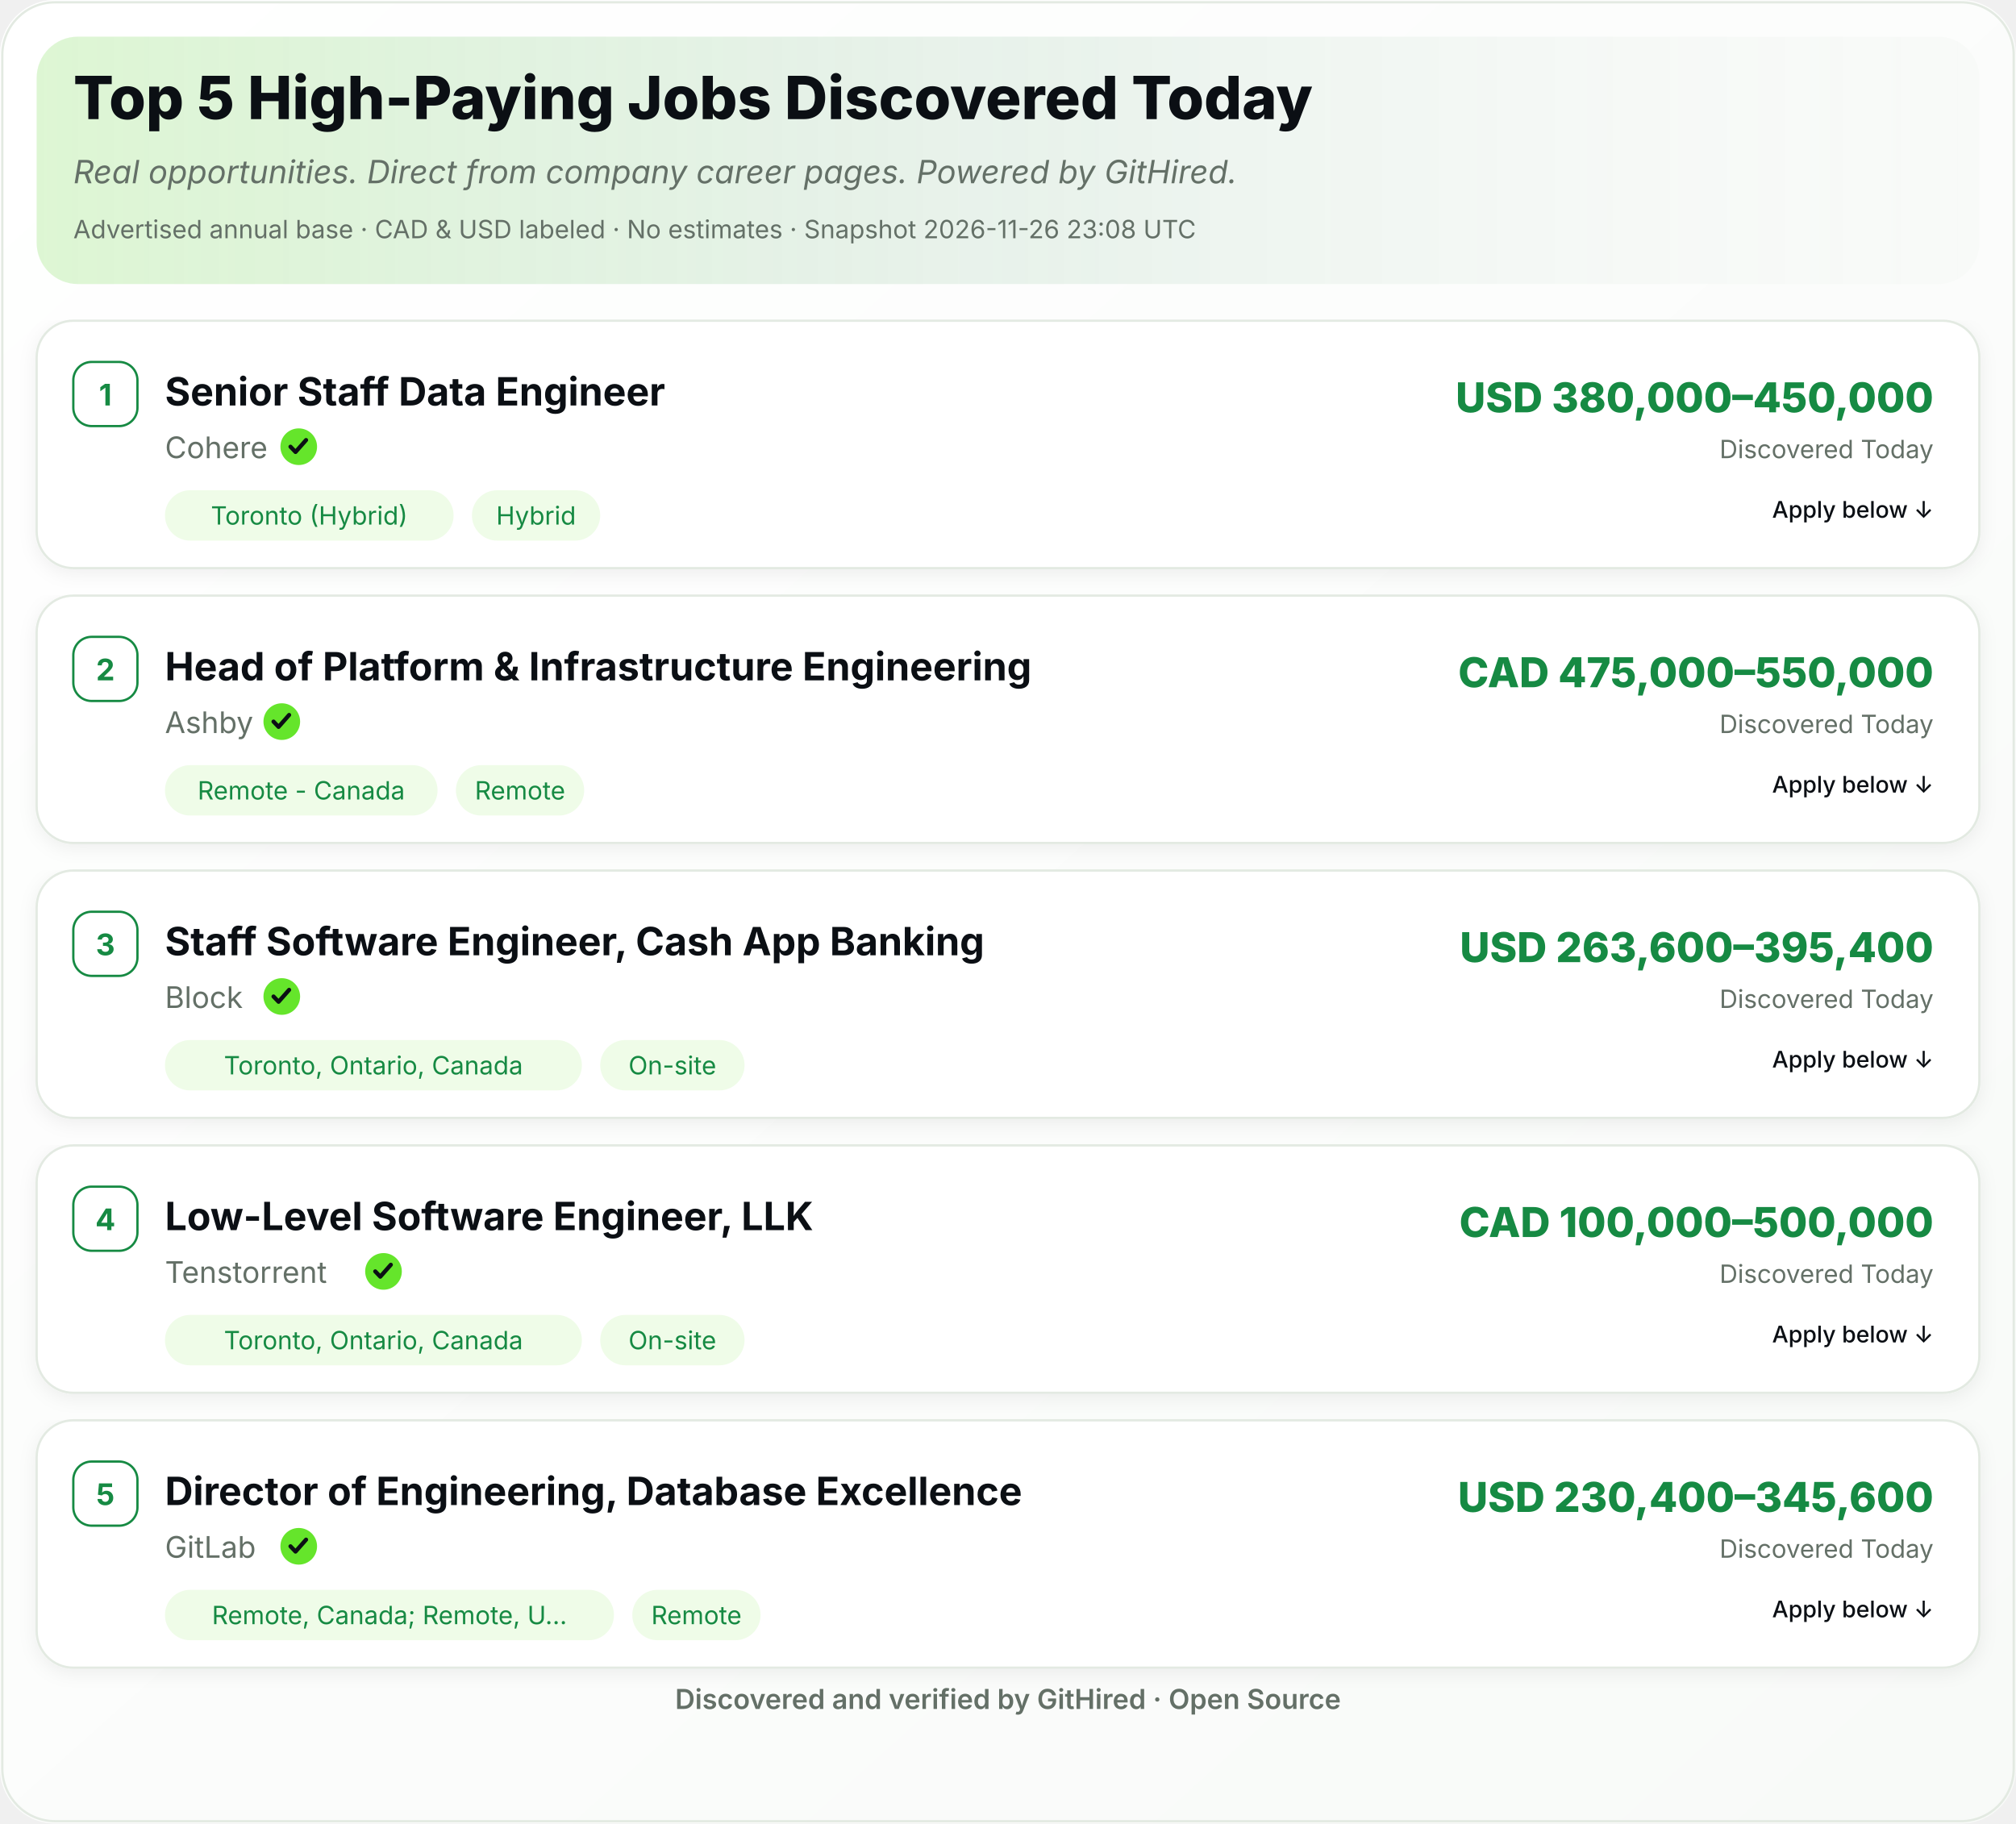
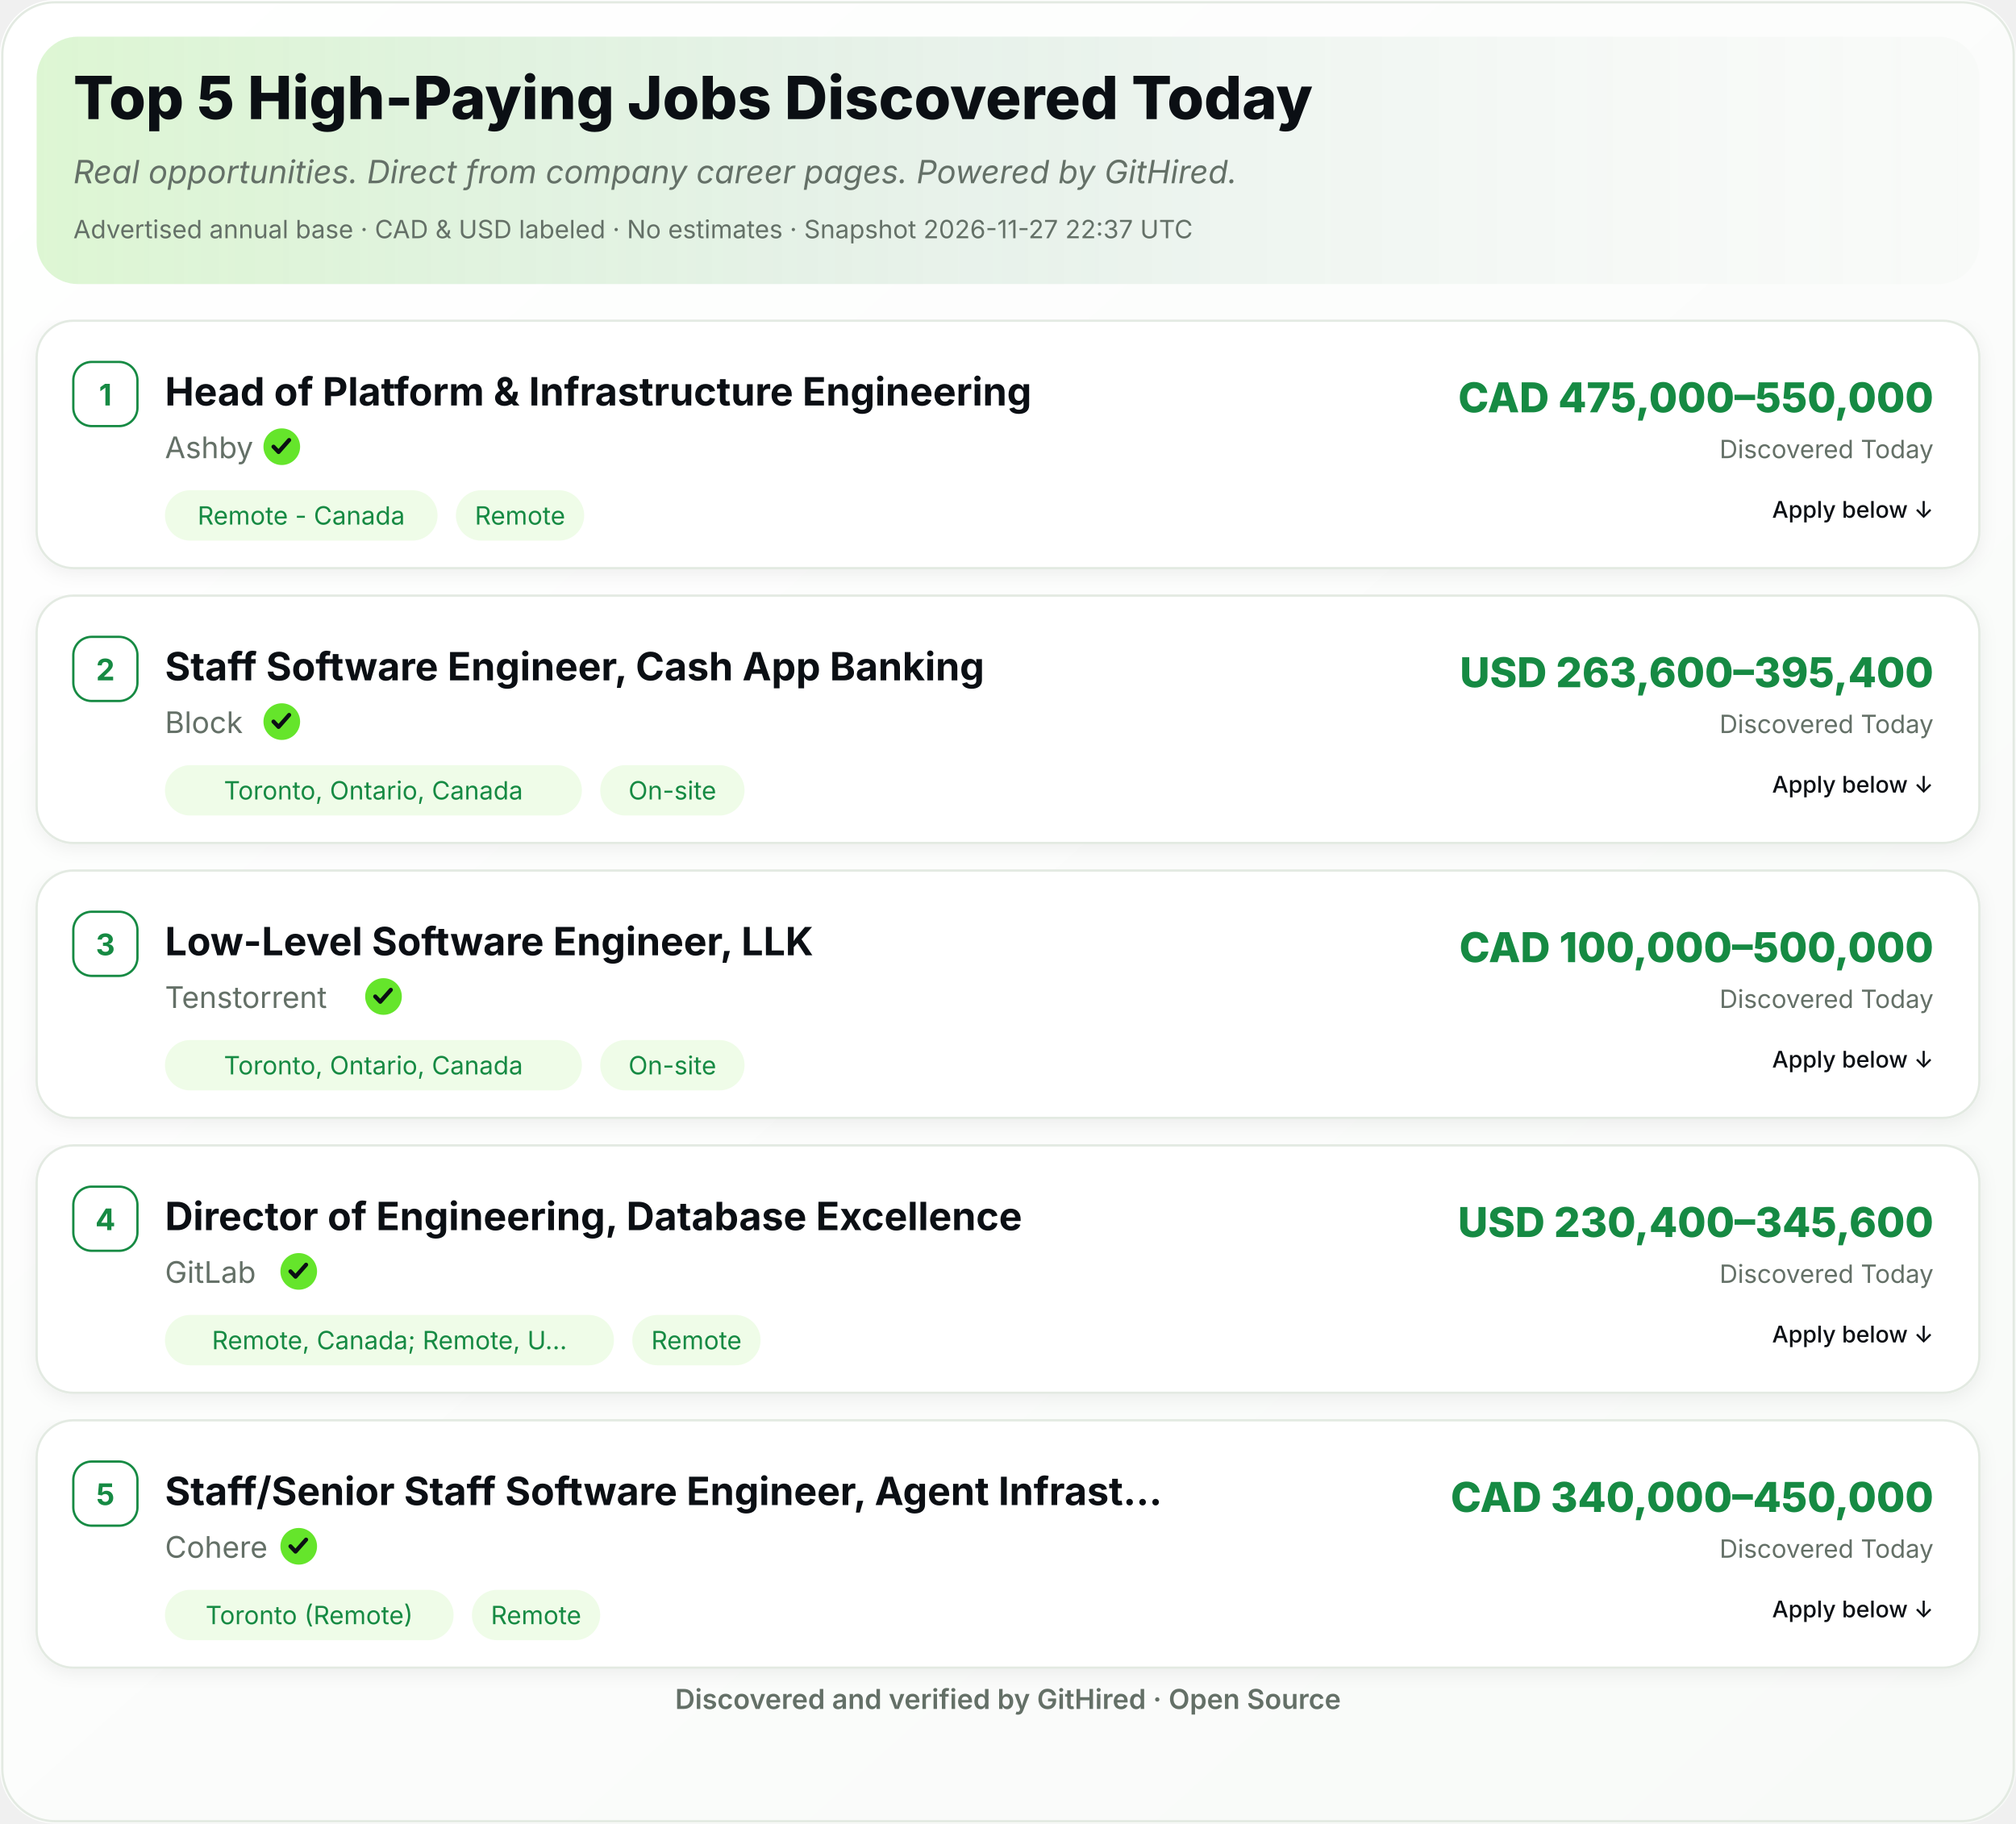
<svg xmlns="http://www.w3.org/2000/svg" width="880" height="796" viewBox="0 0 880 796" role="img" aria-label="Top 5 High-Paying Jobs Discovered Today">
  <defs>
    <linearGradient id="ghBg" x1="0" y1="0" x2="1" y2="1">
      <stop offset="0%" stop-color="#FFFFFF" />
      <stop offset="100%" stop-color="#F8FAF8" />
    </linearGradient>
    <linearGradient id="ghHeader" x1="0" y1="0" x2="1" y2="0">
      <stop offset="0%" stop-color="#65E52B" stop-opacity="0.18" />
      <stop offset="55%" stop-color="#168A43" stop-opacity="0.06" />
      <stop offset="100%" stop-color="#FFFFFF" stop-opacity="0" />
    </linearGradient>
    <filter id="ghShadow" x="-2%" y="-2%" width="104%" height="110%">
      <feDropShadow dx="0" dy="2" stdDeviation="4" flood-color="#0B0F14" flood-opacity="0.06" />
    </filter>
  </defs>
  <rect width="880" height="796" rx="24" fill="url(#ghBg)" />
  <rect x="1" y="1" width="878" height="794" rx="23" fill="none" stroke="#E3EAE2" stroke-width="1" />
  <rect x="16" y="16" width="848" height="108" rx="18" fill="#F8FAF8" />
  <rect x="16" y="16" width="848" height="108" rx="18" fill="url(#ghHeader)" />
  <text x="32" y="52" font-family="Inter,Segoe UI,Helvetica,Arial,sans-serif" font-size="26" font-weight="800" fill="#0B0F14">Top 5 High-Paying Jobs Discovered Today</text>
  <text x="32" y="80" font-family="Inter,Segoe UI,Helvetica,Arial,sans-serif" font-size="14" font-style="italic" fill="#647067">Real opportunities. Direct from company career pages. Powered by GitHired.</text>
-   <text x="32" y="104" font-family="Inter,Segoe UI,Helvetica,Arial,sans-serif" font-size="11" fill="#647067">Advertised annual base · CAD &amp; USD labeled · No estimates · Snapshot 2026-11-26 23:08 UTC</text>
+   <text x="32" y="104" font-family="Inter,Segoe UI,Helvetica,Arial,sans-serif" font-size="11" fill="#647067">Advertised annual base · CAD &amp; USD labeled · No estimates · Snapshot 2026-11-27 22:37 UTC</text>
  <g filter="url(#ghShadow)">
    <rect x="16" y="140" width="848" height="108" rx="16" fill="#FFFFFF" stroke="#E3EAE2" />
  </g>
  <rect x="32" y="158" width="28" height="28" rx="8" fill="#FFFFFF" stroke="#168A43" />
  <text x="46" y="177" text-anchor="middle" font-family="Inter,Segoe UI,Helvetica,Arial,sans-serif" font-size="13" font-weight="700" fill="#168A43">1</text>
-   <text x="72" y="177" font-family="Inter,Segoe UI,Helvetica,Arial,sans-serif" font-size="17" font-weight="700" fill="#0B0F14">Senior Staff Data Engineer</text>
-   <text x="72.0" y="200" font-family="Inter,Segoe UI,Helvetica,Arial,sans-serif" font-size="13" fill="#647067">Cohere</text>
-   <circle cx="130.4" cy="195.0" r="8" fill="#65E52B" />
-   <path d="M126.8,195.0 l2.2,2.3 l4.6,-5.2" fill="none" stroke="#0B0F14" stroke-width="1.8" stroke-linecap="round" stroke-linejoin="round" />
-   <rect x="72.0" y="214.0" width="126.0" height="22" rx="11" fill="#EFFCE8" />
-   <text x="135.0" y="229.0" text-anchor="middle" font-family="Inter,Segoe UI,Helvetica,Arial,sans-serif" font-size="11" fill="#168A43">Toronto (Hybrid)</text>
-   <rect x="206.0" y="214.0" width="56.0" height="22" rx="11" fill="#EFFCE8" />
-   <text x="234.0" y="229.0" text-anchor="middle" font-family="Inter,Segoe UI,Helvetica,Arial,sans-serif" font-size="11" fill="#168A43">Hybrid</text>
-   <text x="844" y="180" text-anchor="end" font-family="Inter,Segoe UI,Helvetica,Arial,sans-serif" font-size="18" font-weight="800" fill="#168A43">USD 380,000–450,000</text>
+   <text x="72" y="177" font-family="Inter,Segoe UI,Helvetica,Arial,sans-serif" font-size="17" font-weight="700" fill="#0B0F14">Head of Platform &amp; Infrastructure Engineering</text>
+   <text x="72.0" y="200" font-family="Inter,Segoe UI,Helvetica,Arial,sans-serif" font-size="13" fill="#647067">Ashby</text>
+   <circle cx="123.0" cy="195.0" r="8" fill="#65E52B" />
+   <path d="M119.4,195.0 l2.2,2.3 l4.6,-5.2" fill="none" stroke="#0B0F14" stroke-width="1.8" stroke-linecap="round" stroke-linejoin="round" />
+   <rect x="72.0" y="214.0" width="119.0" height="22" rx="11" fill="#EFFCE8" />
+   <text x="131.5" y="229.0" text-anchor="middle" font-family="Inter,Segoe UI,Helvetica,Arial,sans-serif" font-size="11" fill="#168A43">Remote - Canada</text>
+   <rect x="199.0" y="214.0" width="56.0" height="22" rx="11" fill="#EFFCE8" />
+   <text x="227.0" y="229.0" text-anchor="middle" font-family="Inter,Segoe UI,Helvetica,Arial,sans-serif" font-size="11" fill="#168A43">Remote</text>
+   <text x="844" y="180" text-anchor="end" font-family="Inter,Segoe UI,Helvetica,Arial,sans-serif" font-size="18" font-weight="800" fill="#168A43">CAD 475,000–550,000</text>
  <text x="844" y="200" text-anchor="end" font-family="Inter,Segoe UI,Helvetica,Arial,sans-serif" font-size="11" fill="#647067">Discovered Today</text>
  <text x="844.0" y="226.0" text-anchor="end" font-family="Inter,Segoe UI,Helvetica,Arial,sans-serif" font-size="10" font-weight="500" fill="#0B0F14">Apply below ↓</text>
  <g filter="url(#ghShadow)">
    <rect x="16" y="260" width="848" height="108" rx="16" fill="#FFFFFF" stroke="#E3EAE2" />
  </g>
  <rect x="32" y="278" width="28" height="28" rx="8" fill="#FFFFFF" stroke="#168A43" />
  <text x="46" y="297" text-anchor="middle" font-family="Inter,Segoe UI,Helvetica,Arial,sans-serif" font-size="13" font-weight="700" fill="#168A43">2</text>
-   <text x="72" y="297" font-family="Inter,Segoe UI,Helvetica,Arial,sans-serif" font-size="17" font-weight="700" fill="#0B0F14">Head of Platform &amp; Infrastructure Engineering</text>
-   <text x="72.0" y="320" font-family="Inter,Segoe UI,Helvetica,Arial,sans-serif" font-size="13" fill="#647067">Ashby</text>
+   <text x="72" y="297" font-family="Inter,Segoe UI,Helvetica,Arial,sans-serif" font-size="17" font-weight="700" fill="#0B0F14">Staff Software Engineer, Cash App Banking</text>
+   <text x="72.0" y="320" font-family="Inter,Segoe UI,Helvetica,Arial,sans-serif" font-size="13" fill="#647067">Block</text>
  <circle cx="123.0" cy="315.0" r="8" fill="#65E52B" />
  <path d="M119.4,315.0 l2.2,2.3 l4.6,-5.2" fill="none" stroke="#0B0F14" stroke-width="1.8" stroke-linecap="round" stroke-linejoin="round" />
-   <rect x="72.0" y="334.0" width="119.0" height="22" rx="11" fill="#EFFCE8" />
-   <text x="131.5" y="349.0" text-anchor="middle" font-family="Inter,Segoe UI,Helvetica,Arial,sans-serif" font-size="11" fill="#168A43">Remote - Canada</text>
-   <rect x="199.0" y="334.0" width="56.0" height="22" rx="11" fill="#EFFCE8" />
-   <text x="227.0" y="349.0" text-anchor="middle" font-family="Inter,Segoe UI,Helvetica,Arial,sans-serif" font-size="11" fill="#168A43">Remote</text>
-   <text x="844" y="300" text-anchor="end" font-family="Inter,Segoe UI,Helvetica,Arial,sans-serif" font-size="18" font-weight="800" fill="#168A43">CAD 475,000–550,000</text>
+   <rect x="72.0" y="334.0" width="182.0" height="22" rx="11" fill="#EFFCE8" />
+   <text x="163.0" y="349.0" text-anchor="middle" font-family="Inter,Segoe UI,Helvetica,Arial,sans-serif" font-size="11" fill="#168A43">Toronto, Ontario, Canada</text>
+   <rect x="262.0" y="334.0" width="63.0" height="22" rx="11" fill="#EFFCE8" />
+   <text x="293.5" y="349.0" text-anchor="middle" font-family="Inter,Segoe UI,Helvetica,Arial,sans-serif" font-size="11" fill="#168A43">On-site</text>
+   <text x="844" y="300" text-anchor="end" font-family="Inter,Segoe UI,Helvetica,Arial,sans-serif" font-size="18" font-weight="800" fill="#168A43">USD 263,600–395,400</text>
  <text x="844" y="320" text-anchor="end" font-family="Inter,Segoe UI,Helvetica,Arial,sans-serif" font-size="11" fill="#647067">Discovered Today</text>
  <text x="844.0" y="346.0" text-anchor="end" font-family="Inter,Segoe UI,Helvetica,Arial,sans-serif" font-size="10" font-weight="500" fill="#0B0F14">Apply below ↓</text>
  <g filter="url(#ghShadow)">
    <rect x="16" y="380" width="848" height="108" rx="16" fill="#FFFFFF" stroke="#E3EAE2" />
  </g>
  <rect x="32" y="398" width="28" height="28" rx="8" fill="#FFFFFF" stroke="#168A43" />
  <text x="46" y="417" text-anchor="middle" font-family="Inter,Segoe UI,Helvetica,Arial,sans-serif" font-size="13" font-weight="700" fill="#168A43">3</text>
-   <text x="72" y="417" font-family="Inter,Segoe UI,Helvetica,Arial,sans-serif" font-size="17" font-weight="700" fill="#0B0F14">Staff Software Engineer, Cash App Banking</text>
-   <text x="72.0" y="440" font-family="Inter,Segoe UI,Helvetica,Arial,sans-serif" font-size="13" fill="#647067">Block</text>
-   <circle cx="123.0" cy="435.0" r="8" fill="#65E52B" />
-   <path d="M119.4,435.0 l2.2,2.3 l4.6,-5.2" fill="none" stroke="#0B0F14" stroke-width="1.8" stroke-linecap="round" stroke-linejoin="round" />
+   <text x="72" y="417" font-family="Inter,Segoe UI,Helvetica,Arial,sans-serif" font-size="17" font-weight="700" fill="#0B0F14">Low-Level Software Engineer, LLK</text>
+   <text x="72.0" y="440" font-family="Inter,Segoe UI,Helvetica,Arial,sans-serif" font-size="13" fill="#647067">Tenstorrent</text>
+   <circle cx="167.4" cy="435.0" r="8" fill="#65E52B" />
+   <path d="M163.8,435.0 l2.2,2.3 l4.6,-5.2" fill="none" stroke="#0B0F14" stroke-width="1.8" stroke-linecap="round" stroke-linejoin="round" />
  <rect x="72.0" y="454.0" width="182.0" height="22" rx="11" fill="#EFFCE8" />
  <text x="163.0" y="469.0" text-anchor="middle" font-family="Inter,Segoe UI,Helvetica,Arial,sans-serif" font-size="11" fill="#168A43">Toronto, Ontario, Canada</text>
  <rect x="262.0" y="454.0" width="63.0" height="22" rx="11" fill="#EFFCE8" />
  <text x="293.5" y="469.0" text-anchor="middle" font-family="Inter,Segoe UI,Helvetica,Arial,sans-serif" font-size="11" fill="#168A43">On-site</text>
-   <text x="844" y="420" text-anchor="end" font-family="Inter,Segoe UI,Helvetica,Arial,sans-serif" font-size="18" font-weight="800" fill="#168A43">USD 263,600–395,400</text>
+   <text x="844" y="420" text-anchor="end" font-family="Inter,Segoe UI,Helvetica,Arial,sans-serif" font-size="18" font-weight="800" fill="#168A43">CAD 100,000–500,000</text>
  <text x="844" y="440" text-anchor="end" font-family="Inter,Segoe UI,Helvetica,Arial,sans-serif" font-size="11" fill="#647067">Discovered Today</text>
  <text x="844.0" y="466.0" text-anchor="end" font-family="Inter,Segoe UI,Helvetica,Arial,sans-serif" font-size="10" font-weight="500" fill="#0B0F14">Apply below ↓</text>
  <g filter="url(#ghShadow)">
    <rect x="16" y="500" width="848" height="108" rx="16" fill="#FFFFFF" stroke="#E3EAE2" />
  </g>
  <rect x="32" y="518" width="28" height="28" rx="8" fill="#FFFFFF" stroke="#168A43" />
  <text x="46" y="537" text-anchor="middle" font-family="Inter,Segoe UI,Helvetica,Arial,sans-serif" font-size="13" font-weight="700" fill="#168A43">4</text>
-   <text x="72" y="537" font-family="Inter,Segoe UI,Helvetica,Arial,sans-serif" font-size="17" font-weight="700" fill="#0B0F14">Low-Level Software Engineer, LLK</text>
-   <text x="72.0" y="560" font-family="Inter,Segoe UI,Helvetica,Arial,sans-serif" font-size="13" fill="#647067">Tenstorrent</text>
-   <circle cx="167.4" cy="555.0" r="8" fill="#65E52B" />
-   <path d="M163.8,555.0 l2.2,2.3 l4.6,-5.2" fill="none" stroke="#0B0F14" stroke-width="1.8" stroke-linecap="round" stroke-linejoin="round" />
-   <rect x="72.0" y="574.0" width="182.0" height="22" rx="11" fill="#EFFCE8" />
-   <text x="163.0" y="589.0" text-anchor="middle" font-family="Inter,Segoe UI,Helvetica,Arial,sans-serif" font-size="11" fill="#168A43">Toronto, Ontario, Canada</text>
-   <rect x="262.0" y="574.0" width="63.0" height="22" rx="11" fill="#EFFCE8" />
-   <text x="293.5" y="589.0" text-anchor="middle" font-family="Inter,Segoe UI,Helvetica,Arial,sans-serif" font-size="11" fill="#168A43">On-site</text>
-   <text x="844" y="540" text-anchor="end" font-family="Inter,Segoe UI,Helvetica,Arial,sans-serif" font-size="18" font-weight="800" fill="#168A43">CAD 100,000–500,000</text>
+   <text x="72" y="537" font-family="Inter,Segoe UI,Helvetica,Arial,sans-serif" font-size="17" font-weight="700" fill="#0B0F14">Director of Engineering, Database Excellence</text>
+   <text x="72.0" y="560" font-family="Inter,Segoe UI,Helvetica,Arial,sans-serif" font-size="13" fill="#647067">GitLab</text>
+   <circle cx="130.4" cy="555.0" r="8" fill="#65E52B" />
+   <path d="M126.8,555.0 l2.2,2.3 l4.6,-5.2" fill="none" stroke="#0B0F14" stroke-width="1.8" stroke-linecap="round" stroke-linejoin="round" />
+   <rect x="72.0" y="574.0" width="196.0" height="22" rx="11" fill="#EFFCE8" />
+   <text x="170.0" y="589.0" text-anchor="middle" font-family="Inter,Segoe UI,Helvetica,Arial,sans-serif" font-size="11" fill="#168A43">Remote, Canada; Remote, U…</text>
+   <rect x="276.0" y="574.0" width="56.0" height="22" rx="11" fill="#EFFCE8" />
+   <text x="304.0" y="589.0" text-anchor="middle" font-family="Inter,Segoe UI,Helvetica,Arial,sans-serif" font-size="11" fill="#168A43">Remote</text>
+   <text x="844" y="540" text-anchor="end" font-family="Inter,Segoe UI,Helvetica,Arial,sans-serif" font-size="18" font-weight="800" fill="#168A43">USD 230,400–345,600</text>
  <text x="844" y="560" text-anchor="end" font-family="Inter,Segoe UI,Helvetica,Arial,sans-serif" font-size="11" fill="#647067">Discovered Today</text>
  <text x="844.0" y="586.0" text-anchor="end" font-family="Inter,Segoe UI,Helvetica,Arial,sans-serif" font-size="10" font-weight="500" fill="#0B0F14">Apply below ↓</text>
  <g filter="url(#ghShadow)">
    <rect x="16" y="620" width="848" height="108" rx="16" fill="#FFFFFF" stroke="#E3EAE2" />
  </g>
  <rect x="32" y="638" width="28" height="28" rx="8" fill="#FFFFFF" stroke="#168A43" />
  <text x="46" y="657" text-anchor="middle" font-family="Inter,Segoe UI,Helvetica,Arial,sans-serif" font-size="13" font-weight="700" fill="#168A43">5</text>
-   <text x="72" y="657" font-family="Inter,Segoe UI,Helvetica,Arial,sans-serif" font-size="17" font-weight="700" fill="#0B0F14">Director of Engineering, Database Excellence</text>
-   <text x="72.0" y="680" font-family="Inter,Segoe UI,Helvetica,Arial,sans-serif" font-size="13" fill="#647067">GitLab</text>
+   <text x="72" y="657" font-family="Inter,Segoe UI,Helvetica,Arial,sans-serif" font-size="17" font-weight="700" fill="#0B0F14">Staff/Senior Staff Software Engineer, Agent Infrast…</text>
+   <text x="72.0" y="680" font-family="Inter,Segoe UI,Helvetica,Arial,sans-serif" font-size="13" fill="#647067">Cohere</text>
  <circle cx="130.4" cy="675.0" r="8" fill="#65E52B" />
  <path d="M126.8,675.0 l2.2,2.3 l4.6,-5.2" fill="none" stroke="#0B0F14" stroke-width="1.8" stroke-linecap="round" stroke-linejoin="round" />
-   <rect x="72.0" y="694.0" width="196.0" height="22" rx="11" fill="#EFFCE8" />
-   <text x="170.0" y="709.0" text-anchor="middle" font-family="Inter,Segoe UI,Helvetica,Arial,sans-serif" font-size="11" fill="#168A43">Remote, Canada; Remote, U…</text>
-   <rect x="276.0" y="694.0" width="56.0" height="22" rx="11" fill="#EFFCE8" />
-   <text x="304.0" y="709.0" text-anchor="middle" font-family="Inter,Segoe UI,Helvetica,Arial,sans-serif" font-size="11" fill="#168A43">Remote</text>
-   <text x="844" y="660" text-anchor="end" font-family="Inter,Segoe UI,Helvetica,Arial,sans-serif" font-size="18" font-weight="800" fill="#168A43">USD 230,400–345,600</text>
+   <rect x="72.0" y="694.0" width="126.0" height="22" rx="11" fill="#EFFCE8" />
+   <text x="135.0" y="709.0" text-anchor="middle" font-family="Inter,Segoe UI,Helvetica,Arial,sans-serif" font-size="11" fill="#168A43">Toronto (Remote)</text>
+   <rect x="206.0" y="694.0" width="56.0" height="22" rx="11" fill="#EFFCE8" />
+   <text x="234.0" y="709.0" text-anchor="middle" font-family="Inter,Segoe UI,Helvetica,Arial,sans-serif" font-size="11" fill="#168A43">Remote</text>
+   <text x="844" y="660" text-anchor="end" font-family="Inter,Segoe UI,Helvetica,Arial,sans-serif" font-size="18" font-weight="800" fill="#168A43">CAD 340,000–450,000</text>
  <text x="844" y="680" text-anchor="end" font-family="Inter,Segoe UI,Helvetica,Arial,sans-serif" font-size="11" fill="#647067">Discovered Today</text>
  <text x="844.0" y="706.0" text-anchor="end" font-family="Inter,Segoe UI,Helvetica,Arial,sans-serif" font-size="10" font-weight="500" fill="#0B0F14">Apply below ↓</text>
  <text x="440.0" y="746" text-anchor="middle" font-family="Inter,Segoe UI,Helvetica,Arial,sans-serif" font-size="12" font-weight="600" fill="#647067">Discovered and verified by GitHired · Open Source</text>
</svg>
